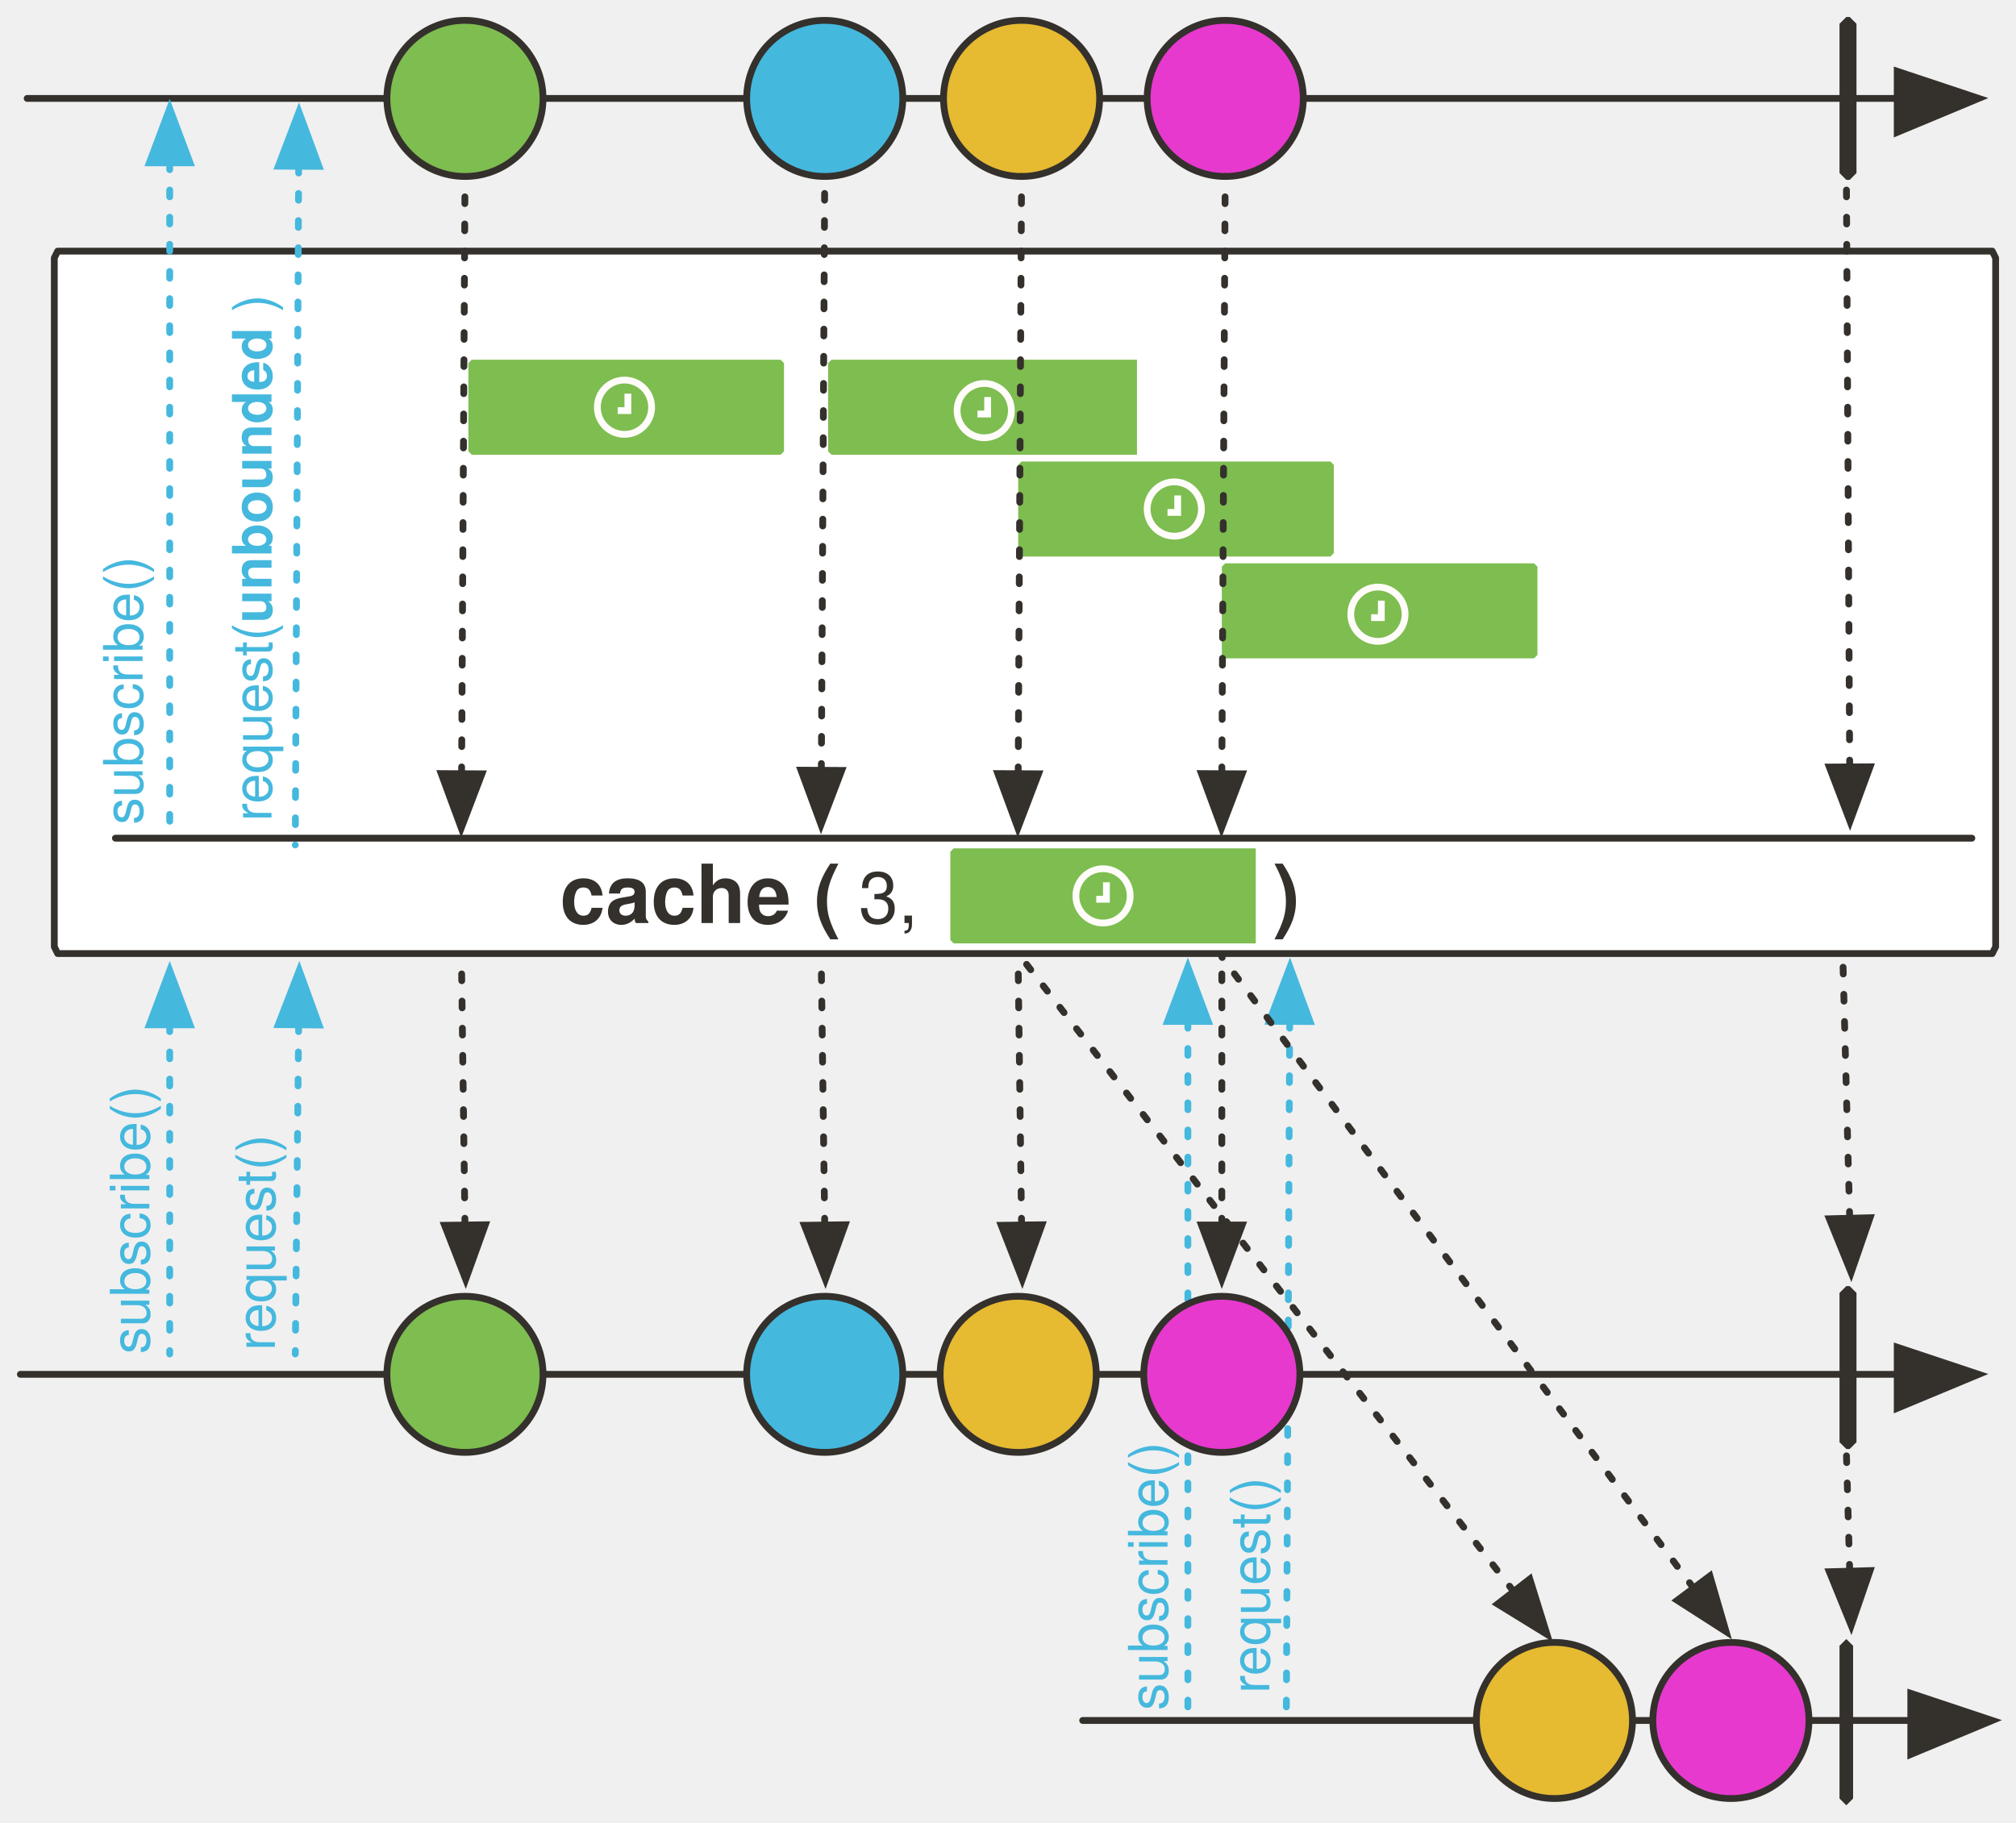
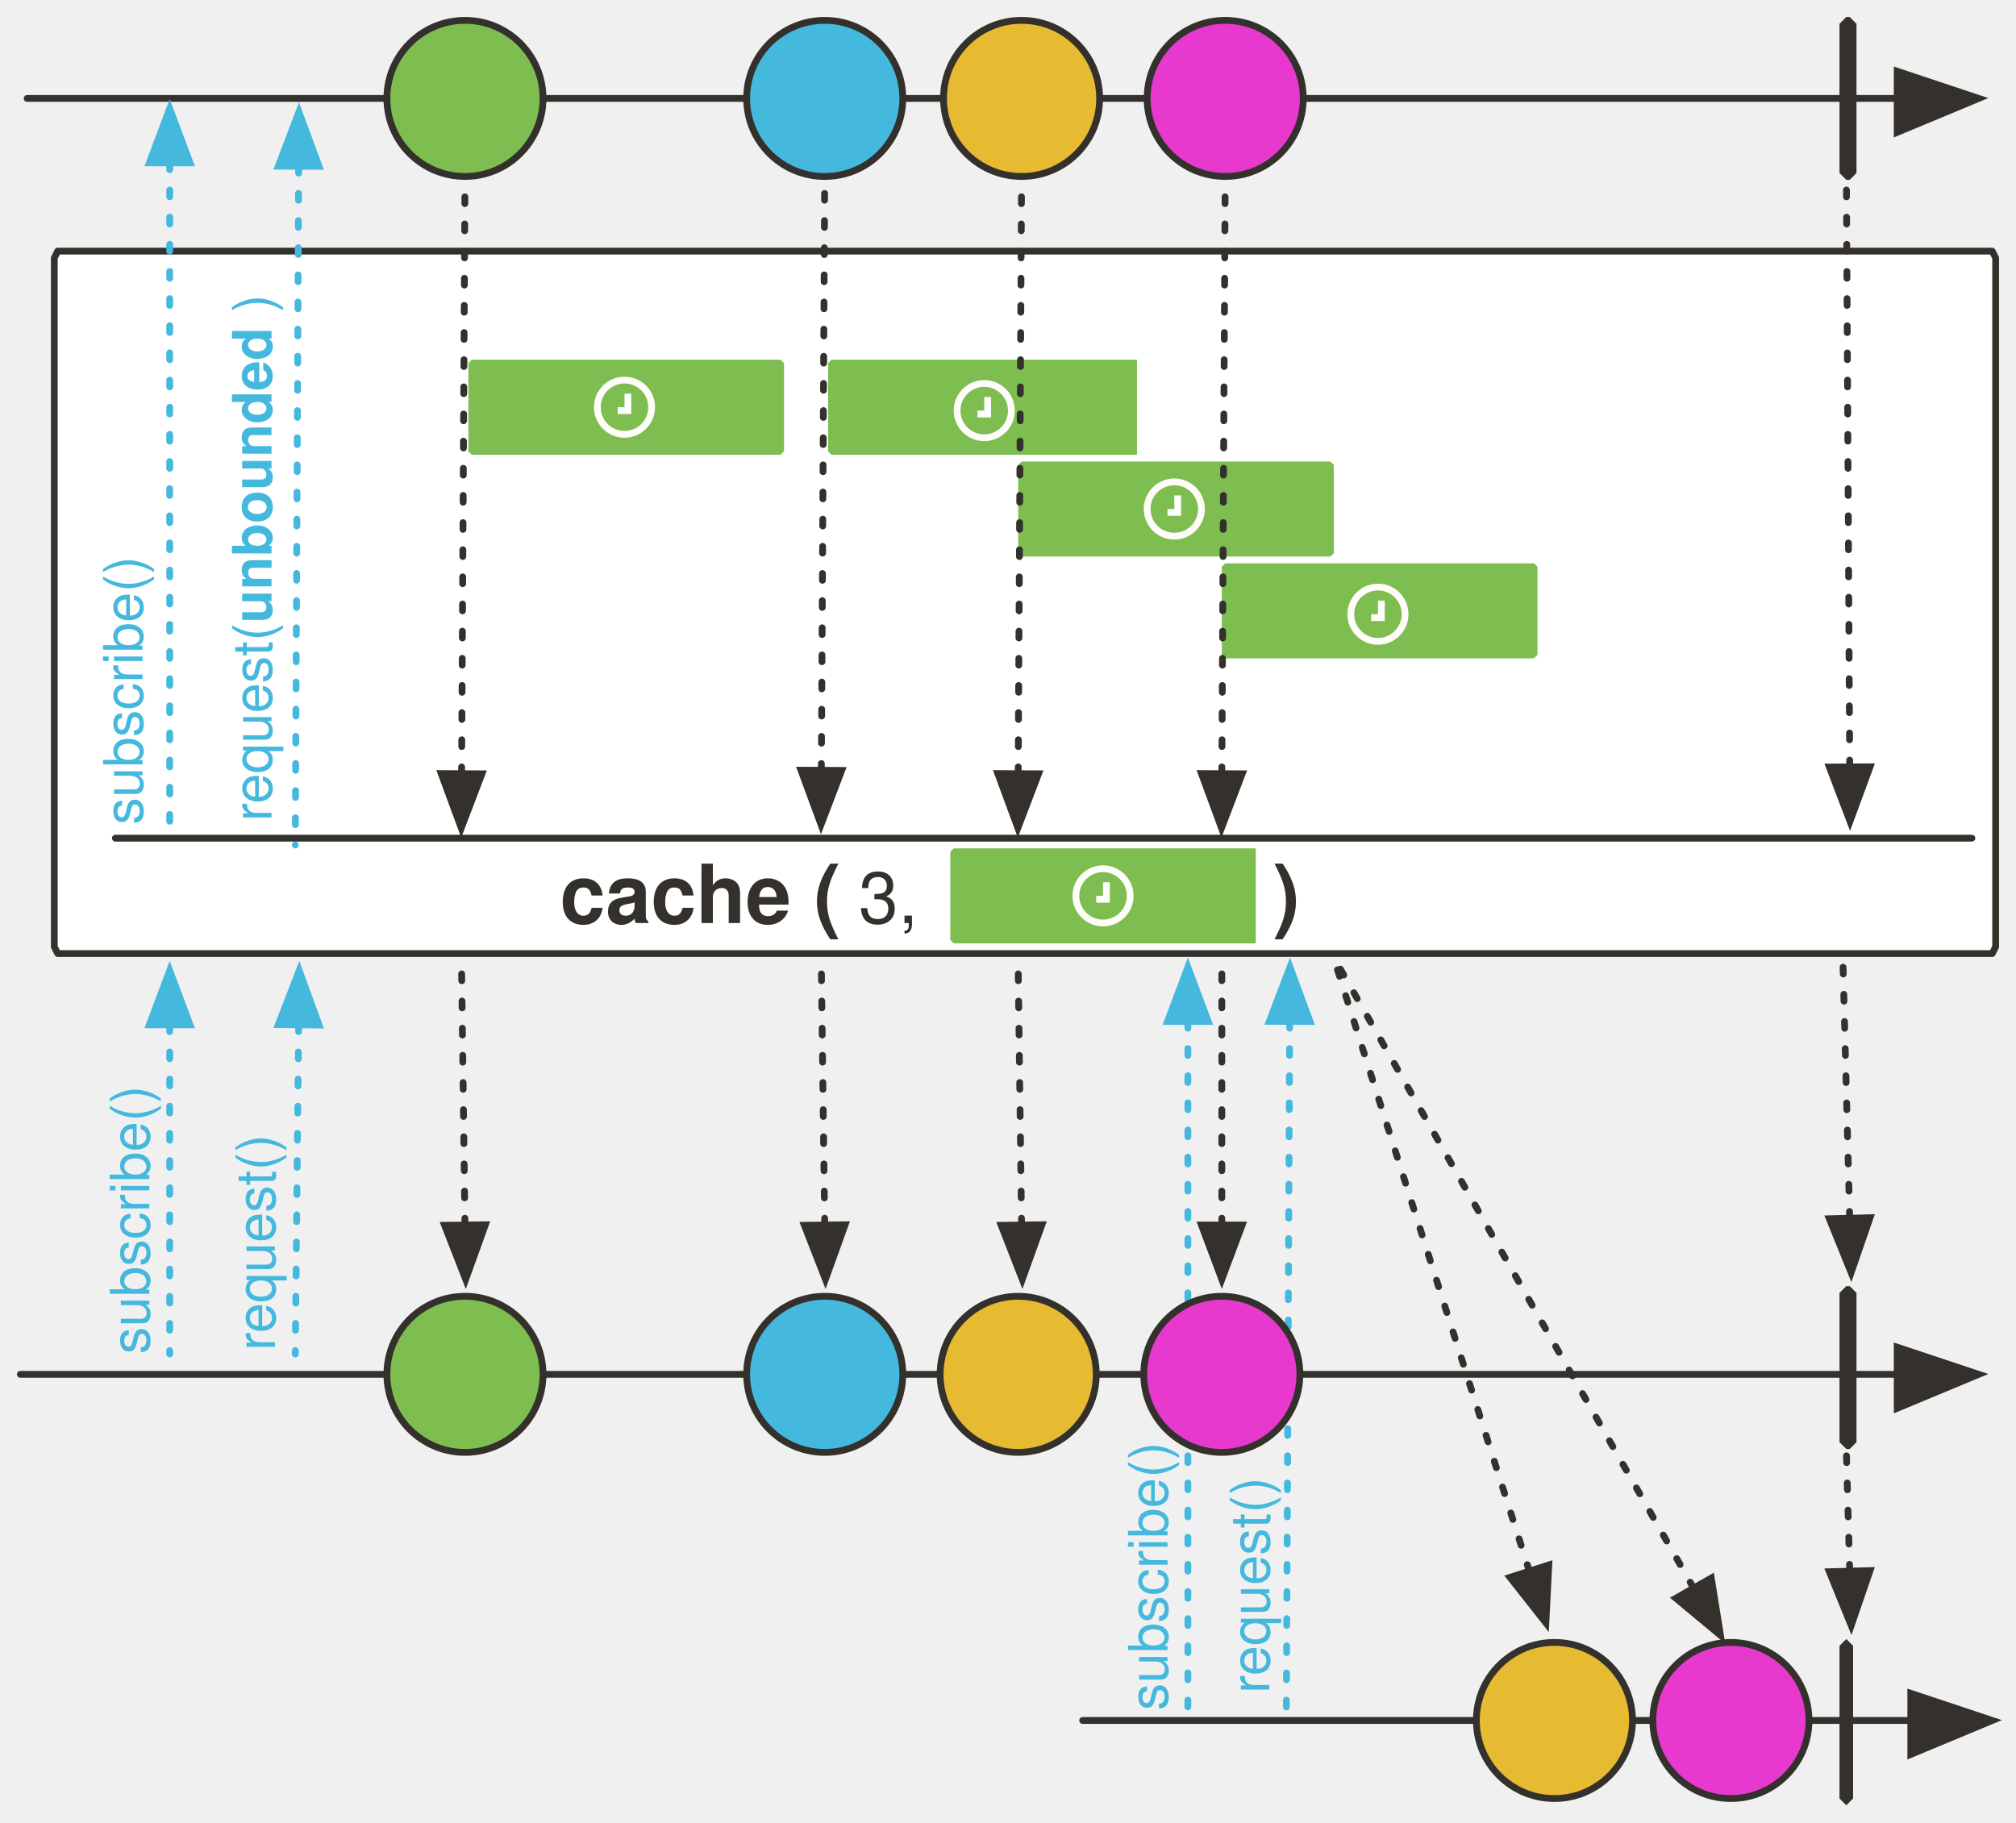
<svg xmlns="http://www.w3.org/2000/svg" version="1.1" viewBox="23 60 594 537" width="594" height="537" id="svg251">
  <defs id="defs35">
    <marker orient="auto" overflow="visible" markerUnits="strokeWidth" id="FilledArrow_Marker" stroke-miterlimit="10" viewBox="-1 -6 14 12" markerWidth="14" markerHeight="12" color="#34302c" stroke-linejoin="miter">
      <g id="g4">
        <path d="M12 0L0-4v9z" id="path2" fill="currentColor" stroke="currentColor" stroke-width="1" />
      </g>
    </marker>
    <marker orient="auto" overflow="visible" markerUnits="strokeWidth" id="FilledArrow_Marker_2" stroke-miterlimit="10" viewBox="-10 -5 11 10" markerWidth="11" markerHeight="10" color="#34302c" stroke-linejoin="miter">
      <g id="g9">
        <path d="M-8 0l8 3v-6z" id="path7" fill="currentColor" stroke="currentColor" stroke-width="1" />
      </g>
    </marker>
    <font-face font-family="'Tahoma','Nimbus Sans L'" font-size="24" panose-1="2 11 9 2 3 0 4 2 2 3" units-per-em="1000" underline-position="-75" underline-thickness="50" slope="0" x-height="501" cap-height="682" ascent="923" descent="-235" font-weight="700" id="font-face12" stemv="0" stemh="0" accent-height="0" ideographic="0" alphabetic="0" mathematical="0" hanging="0" v-ideographic="0" v-alphabetic="0" v-mathematical="0" v-hanging="0" strikethrough-position="0" strikethrough-thickness="0" overline-position="0" overline-thickness="0">
      <font-face-src>
        <font-face-name name="Tahoma-Bold" />
      </font-face-src>
    </font-face>
    <font-face font-family="'Tahoma','Nimbus Sans L'" font-size="24" panose-1="2 11 5 2 2 1 4 2 2 3" units-per-em="1000" underline-position="-75" underline-thickness="50" slope="0" x-height="450" cap-height="687" ascent="918" descent="-230" font-weight="400" id="font-face14" stemv="0" stemh="0" accent-height="0" ideographic="0" alphabetic="0" mathematical="0" hanging="0" v-ideographic="0" v-alphabetic="0" v-mathematical="0" v-hanging="0" strikethrough-position="0" strikethrough-thickness="0" overline-position="0" overline-thickness="0">
      <font-face-src>
        <font-face-name name="Tahoma" />
      </font-face-src>
    </font-face>
    <marker orient="auto" overflow="visible" markerUnits="strokeWidth" id="FilledArrow_Marker_3" stroke-miterlimit="10" viewBox="-1 -5 11 10" markerWidth="11" markerHeight="10" color="#34302c" stroke-linejoin="miter">
      <g id="g18">
        <path d="M8 0L0-3v6z" id="path16" fill="currentColor" stroke="currentColor" stroke-width="1" />
      </g>
    </marker>
    <font-face font-family="'Tahoma','Nimbus Sans L'" font-size="16" panose-1="2 11 5 2 2 1 4 2 2 3" units-per-em="1000" underline-position="-75" underline-thickness="50" slope="0" x-height="450" cap-height="687" ascent="918" descent="-230" font-weight="400" id="font-face21" stemv="0" stemh="0" accent-height="0" ideographic="0" alphabetic="0" mathematical="0" hanging="0" v-ideographic="0" v-alphabetic="0" v-mathematical="0" v-hanging="0" strikethrough-position="0" strikethrough-thickness="0" overline-position="0" overline-thickness="0">
      <font-face-src>
        <font-face-name name="Tahoma" />
      </font-face-src>
    </font-face>
    <marker orient="auto" overflow="visible" markerUnits="strokeWidth" id="FilledArrow_Marker_4" stroke-miterlimit="10" viewBox="-1 -5 11 10" markerWidth="11" markerHeight="10" color="#45b8de" stroke-linejoin="miter">
      <g id="g25">
        <path d="M8 0L0-3v6z" id="path23" fill="currentColor" stroke="currentColor" stroke-width="1" />
      </g>
    </marker>
    <marker orient="auto" overflow="visible" markerUnits="strokeWidth" id="FilledArrow_Marker_5" stroke-miterlimit="10" viewBox="-10 -5 11 10" markerWidth="11" markerHeight="10" color="#45b8de" stroke-linejoin="miter">
      <g id="g30">
        <path d="M-8 0l8 3v-6z" id="path28" fill="currentColor" stroke="currentColor" stroke-width="1" />
      </g>
    </marker>
    <font-face font-family="'Tahoma','Nimbus Sans L'" font-size="16" panose-1="2 11 9 2 3 0 4 2 2 3" units-per-em="1000" underline-position="-75" underline-thickness="50" slope="0" x-height="501" cap-height="682" ascent="923" descent="-235" font-weight="700" id="font-face33" stemv="0" stemh="0" accent-height="0" ideographic="0" alphabetic="0" mathematical="0" hanging="0" v-ideographic="0" v-alphabetic="0" v-mathematical="0" v-hanging="0" strikethrough-position="0" strikethrough-thickness="0" overline-position="0" overline-thickness="0">
      <font-face-src>
        <font-face-name name="Tahoma-Bold" />
      </font-face-src>
    </font-face>
    <marker orient="auto" overflow="visible" markerUnits="strokeWidth" id="FilledArrow_Marker-3" stroke-miterlimit="10" viewBox="-1 -6 14 12" markerWidth="14" markerHeight="12" color="#34302c" stroke-linejoin="miter">
      <g id="g4-6">
        <path d="M12 0L0-4v9z" id="path2-7" fill="currentColor" stroke="currentColor" stroke-width="1" />
      </g>
    </marker>
    <marker orient="auto" overflow="visible" markerUnits="strokeWidth" id="FilledArrow_Marker_2-5" stroke-miterlimit="10" viewBox="-10 -5 11 10" markerWidth="11" markerHeight="10" color="#34302c" stroke-linejoin="miter">
      <g id="g9-3">
        <path d="M-8 0l8 3v-6z" id="path7-5" fill="currentColor" stroke="currentColor" stroke-width="1" />
      </g>
    </marker>
    <marker orient="auto" overflow="visible" markerUnits="strokeWidth" id="marker1163" stroke-miterlimit="10" viewBox="-10 -5 11 10" markerWidth="11" markerHeight="10" color="#34302c" stroke-linejoin="miter">
      <g id="g1161">
        <path d="M-8 0l8 3v-6z" id="path1159" fill="currentColor" stroke="currentColor" stroke-width="1" />
      </g>
    </marker>
    <marker orient="auto" overflow="visible" markerUnits="strokeWidth" id="marker1169" stroke-miterlimit="10" viewBox="-1 -6 14 12" markerWidth="14" markerHeight="12" color="#34302c" stroke-linejoin="miter">
      <g id="g1167">
        <path d="M12 0L0-4v9z" id="path1165" fill="currentColor" stroke="currentColor" stroke-width="1" />
      </g>
    </marker>
    <marker orient="auto" overflow="visible" markerUnits="strokeWidth" id="FilledArrow_Marker_3-6" stroke-miterlimit="10" viewBox="-1 -5 11 10" markerWidth="11" markerHeight="10" color="#b4b4b4" stroke-linejoin="miter">
      <g id="g16">
        <path d="M8 0L0-3v6z" id="path14" fill="currentColor" stroke="currentColor" stroke-width="1" />
      </g>
    </marker>
    <marker orient="auto" overflow="visible" markerUnits="strokeWidth" id="marker1178" stroke-miterlimit="10" viewBox="-1 -5 11 10" markerWidth="11" markerHeight="10" color="#b4b4b4" stroke-linejoin="miter">
      <g id="g1176">
        <path d="M8 0L0-3v6z" id="path1174" fill="currentColor" stroke="currentColor" stroke-width="1" />
      </g>
    </marker>
    <marker orient="auto" overflow="visible" markerUnits="strokeWidth" id="marker1184" stroke-miterlimit="10" viewBox="-1 -6 14 12" markerWidth="14" markerHeight="12" color="#34302c" stroke-linejoin="miter">
      <g id="g1182">
        <path d="M12 0L0-4v9z" id="path1180" fill="currentColor" stroke="currentColor" stroke-width="1" />
      </g>
    </marker>
    <marker orient="auto" overflow="visible" markerUnits="strokeWidth" id="FilledArrow_Marker_5-2" stroke-miterlimit="10" viewBox="-10 -5 11 10" markerWidth="11" markerHeight="10" color="#34302c" stroke-linejoin="miter">
      <g id="g28">
        <path d="M-8 0l8 3v-6z" id="path26" fill="currentColor" stroke="currentColor" stroke-width="1" />
      </g>
    </marker>
    <marker orient="auto" overflow="visible" markerUnits="strokeWidth" id="FilledArrow_Marker_6" stroke-miterlimit="10" viewBox="-10 -5 11 10" markerWidth="11" markerHeight="10" color="#45b8de" stroke-linejoin="miter">
      <g id="g35">
        <path d="M-8 0l8 3v-6z" id="path33" fill="currentColor" stroke="currentColor" stroke-width="1" />
      </g>
    </marker>
    <marker orient="auto" overflow="visible" markerUnits="strokeWidth" id="FilledArrow_Marker_9" stroke-miterlimit="10" viewBox="-10 -5 11 10" markerWidth="11" markerHeight="10" color="#45b8de" stroke-linejoin="miter">
      <g id="g50">
        <path d="M-8 0l8 3v-6z" id="path48" fill="currentColor" stroke="currentColor" stroke-width="1" />
      </g>
    </marker>
    <marker orient="auto" overflow="visible" markerUnits="strokeWidth" id="marker1199" stroke-miterlimit="10" viewBox="-10 -5 11 10" markerWidth="11" markerHeight="10" color="#45b8de" stroke-linejoin="miter">
      <g id="g1197">
        <path d="M-8 0l8 3v-6z" id="path1195" fill="currentColor" stroke="currentColor" stroke-width="1" />
      </g>
    </marker>
    <marker orient="auto" overflow="visible" markerUnits="strokeWidth" id="marker1205" stroke-miterlimit="10" viewBox="-10 -5 11 10" markerWidth="11" markerHeight="10" color="#45b8de" stroke-linejoin="miter">
      <g id="g1203">
        <path d="M-8 0l8 3v-6z" id="path1201" fill="currentColor" stroke="currentColor" stroke-width="1" />
      </g>
    </marker>
    <marker orient="auto" overflow="visible" markerUnits="strokeWidth" id="marker1211" stroke-miterlimit="10" viewBox="-10 -5 11 10" markerWidth="11" markerHeight="10" color="#45b8de" stroke-linejoin="miter">
      <g id="g1209">
        <path d="M-8 0l8 3v-6z" id="path1207" fill="currentColor" stroke="currentColor" stroke-width="1" />
      </g>
    </marker>
    <marker orient="auto" overflow="visible" markerUnits="strokeWidth" id="marker1217" stroke-miterlimit="10" viewBox="-10 -5 11 10" markerWidth="11" markerHeight="10" color="#45b8de" stroke-linejoin="miter">
      <g id="g1215">
        <path d="M-8 0l8 3v-6z" id="path1213" fill="currentColor" stroke="currentColor" stroke-width="1" />
      </g>
    </marker>
    <marker orient="auto" overflow="visible" markerUnits="strokeWidth" id="marker1223" stroke-miterlimit="10" viewBox="-10 -5 11 10" markerWidth="11" markerHeight="10" color="#45b8de" stroke-linejoin="miter">
      <g id="g1221">
        <path d="M-8 0l8 3v-6z" id="path1219" fill="currentColor" stroke="currentColor" stroke-width="1" />
      </g>
    </marker>
  </defs>
  <path id="line39" d="M29 465h553" fill="none" fill-opacity="1" stroke="#34302c" stroke-width="2" stroke-linecap="round" stroke-linejoin="round" stroke-dasharray="none" stroke-opacity="1" marker-end="url(#FilledArrow_Marker-3)" />
  <path id="path42" d="M567 65h1l2 2v44l-2 2h-1l-2-2V67z" fill="#34302c" fill-opacity="1" stroke="none" stroke-dasharray="none" stroke-opacity="1" />
  <path d="M40 134h570l1 2v203l-1 2H40l-1-2V136z" id="path50" fill="#fff" fill-opacity="1" stroke="#34302c" stroke-width="2" stroke-linecap="round" stroke-linejoin="round" stroke-dasharray="none" stroke-opacity="1" />
-   <circle id="ellipse65" cy="465" cx="160" r="23" fill="#7ebd50" fill-opacity="1" stroke="none" stroke-dasharray="none" stroke-opacity="1" />
-   <circle id="ellipse67" cy="465" cx="160" r="23" fill="none" fill-opacity="1" stroke="#34302c" stroke-width="2" stroke-linecap="round" stroke-linejoin="round" stroke-dasharray="none" stroke-opacity="1" />
+   <circle id="ellipse67" cy="465" cx="160" r="23" fill="none" fill-opacity="1" stroke="#34302c" stroke-width="2" stroke-linecap="round" stroke-linejoin="round" stroke-dasharray="none" stroke-opacity="1" style="fill:#7ebd50;fill-opacity:1" />
  <path id="line70" d="M160 421l-1-76" fill="none" fill-opacity="1" stroke="#34302c" stroke-width="2" stroke-linecap="round" stroke-linejoin="round" stroke-dasharray="2,6" stroke-opacity="1" marker-start="url(#FilledArrow_Marker_2-5)" />
  <path id="line73" d="M342 567h244" fill="none" fill-opacity="1" stroke="#34302c" stroke-width="2" stroke-linecap="round" stroke-linejoin="round" stroke-dasharray="none" stroke-opacity="1" marker-end="url(#FilledArrow_Marker-3)" />
  <path id="path81" d="M567 543l2 2v45l-2 2-2-2v-45z" fill="#34302c" fill-opacity="1" stroke="none" stroke-dasharray="none" stroke-opacity="1" />
  <path id="line122" d="M31 89h551" fill="none" fill-opacity="1" stroke="#34302c" stroke-width="2" stroke-linecap="round" stroke-linejoin="round" stroke-dasharray="none" stroke-opacity="1" marker-end="url(#FilledArrow_Marker-3)" />
-   <circle id="ellipse128" cy="89" cx="160" r="23" fill="#7ebd50" fill-opacity="1" stroke="none" stroke-dasharray="none" stroke-opacity="1" />
-   <circle id="ellipse130" cy="89" cx="160" r="23" fill="none" fill-opacity="1" stroke="#34302c" stroke-width="2" stroke-linecap="round" stroke-linejoin="round" stroke-dasharray="none" stroke-opacity="1" />
+   <circle id="ellipse130" cy="89" cx="160" r="23" fill="none" fill-opacity="1" stroke="#34302c" stroke-width="2" stroke-linecap="round" stroke-linejoin="round" stroke-dasharray="none" stroke-opacity="1" style="fill:#7ebd50;fill-opacity:1" />
  <path id="line136" d="M159 288l1-174" fill="none" fill-opacity="1" stroke="#34302c" stroke-width="2" stroke-linecap="round" stroke-linejoin="round" stroke-dasharray="2,6" stroke-opacity="1" marker-start="url(#FilledArrow_Marker_5-2)" />
  <path id="line187" d="M73 362v97" fill="none" fill-opacity="1" stroke="#45b8de" stroke-width="2" stroke-linecap="round" stroke-linejoin="round" stroke-dasharray="2,6" stroke-opacity="1" marker-start="url(#FilledArrow_Marker_6)" />
  <text id="text192" transform="rotate(-90)" x="-459" y="52" fill="#45b8de" fill-opacity="1" stroke="none" stroke-dasharray="none" stroke-opacity="1">
    <tspan id="tspan190" y="67" x="-459" font-weight="400" font-size="16" font-family="Tahoma,'Nimbus Sans L'" fill="#45b8de">subscribe()</tspan>
  </text>
  <path id="line243" d="M111 362l-1 97" fill="none" fill-opacity="1" stroke="#45b8de" stroke-width="2" stroke-linecap="round" stroke-linejoin="round" stroke-dasharray="2,6" stroke-opacity="1" marker-start="url(#FilledArrow_Marker_9)" />
  <text id="text252" transform="rotate(-90)" x="-459" y="89" fill="#45b8de" fill-opacity="1" stroke="none" stroke-dasharray="none" stroke-opacity="1">
    <tspan id="tspan246" y="104" x="-458" font-weight="400" font-size="16" font-family="Tahoma,'Nimbus Sans L'" fill="#45b8de">request()</tspan>
  </text>
  <path id="line1188" d="M73 108v197" fill="none" fill-opacity="1" stroke="#45b8de" stroke-width="2" stroke-linecap="round" stroke-linejoin="round" stroke-dasharray="2,6" stroke-opacity="1" marker-start="url(#FilledArrow_Marker_6)" />
  <text y="50" x="-303" transform="rotate(-90)" id="text1192" fill="#45b8de" fill-opacity="1" stroke="none" stroke-dasharray="none" stroke-opacity="1">
    <tspan font-size="16" font-weight="400" x="-303" y="65" id="tspan1190" font-family="Tahoma,'Nimbus Sans L'" fill="#45b8de">subscribe()</tspan>
  </text>
  <path id="line1194" d="M111 109l-1 200" fill="none" fill-opacity="1" stroke="#45b8de" stroke-width="2" stroke-linecap="round" stroke-linejoin="round" stroke-dasharray="2,6" stroke-opacity="1" marker-start="url(#FilledArrow_Marker_9)" />
  <text y="88" x="-303" transform="rotate(-90)" id="text1198" fill="#45b8de" fill-opacity="1" stroke="none" stroke-dasharray="none" stroke-opacity="1">
-     <tspan font-size="16" font-weight="400" x="-302" y="103" id="tspan1196" font-family="Tahoma,'Nimbus Sans L'" fill="#45b8de">request(<tspan id="tspan1143" font-weight="700">unbounded</tspan> )</tspan>
-   </text>
-   <circle cx="266" cy="89" id="ellipse1366" r="23" fill="#45b8de" fill-opacity="1" stroke="none" stroke-dasharray="none" stroke-opacity="1" />
-   <circle cx="266" cy="89" id="ellipse1368" r="23" fill="none" fill-opacity="1" stroke="#34302c" stroke-width="2" stroke-linecap="round" stroke-linejoin="round" stroke-dasharray="none" stroke-opacity="1" />
+     <tspan font-size="16" font-weight="400" x="-302" y="103" id="tspan1196" font-family="Tahoma,'Nimbus Sans L'" fill="#45b8de">request(<tspan id="tspan1143" font-weight="700">unbounded</tspan>
+  )</tspan>
+   </text>
+   <circle cx="266" cy="89" id="ellipse1368" r="23" fill="none" fill-opacity="1" stroke="#34302c" stroke-width="2" stroke-linecap="round" stroke-linejoin="round" stroke-dasharray="none" stroke-opacity="1" style="fill:#45b8de;fill-opacity:1" />
  <path id="line1370" d="M265 287l1-175" fill="none" fill-opacity="1" stroke="#34302c" stroke-width="2" stroke-linecap="round" stroke-linejoin="round" stroke-dasharray="2,6" stroke-opacity="1" marker-start="url(#FilledArrow_Marker_5-2)" />
  <path d="M567 439h1l2 2v44l-2 2h-1l-2-2v-44z" id="path1372" fill="#34302c" fill-opacity="1" stroke="none" stroke-dasharray="none" stroke-opacity="1" />
  <path id="line1374" d="M568 419l-2-76" fill="none" fill-opacity="1" stroke="#34302c" stroke-width="2" stroke-linecap="round" stroke-linejoin="round" stroke-dasharray="2,6" stroke-opacity="1" marker-start="url(#FilledArrow_Marker_2-5)" />
-   <circle cx="266" cy="465" id="ellipse1382" r="23" fill="#45b8de" fill-opacity="1" stroke="none" stroke-dasharray="none" stroke-opacity="1" />
-   <circle cx="266" cy="465" id="ellipse1384" r="23" fill="none" fill-opacity="1" stroke="#34302c" stroke-width="2" stroke-linecap="round" stroke-linejoin="round" stroke-dasharray="none" stroke-opacity="1" />
+   <circle cx="266" cy="465" id="ellipse1384" r="23" fill="none" fill-opacity="1" stroke="#34302c" stroke-width="2" stroke-linecap="round" stroke-linejoin="round" stroke-dasharray="none" stroke-opacity="1" style="fill:#45b8de;fill-opacity:1" />
  <path id="line1386" d="M266 421l-1-76" fill="none" fill-opacity="1" stroke="#34302c" stroke-width="2" stroke-linecap="round" stroke-linejoin="round" stroke-dasharray="2,6" stroke-opacity="1" marker-start="url(#FilledArrow_Marker_2-5)" />
  <path id="line1341" d="M568 523l-1-36" fill="none" fill-opacity="1" stroke="#34302c" stroke-width="2" stroke-linecap="round" stroke-linejoin="round" stroke-dasharray="2,6" stroke-opacity="1" marker-start="url(#FilledArrow_Marker_2-5)" />
  <text id="text54" x="-39" y="314" fill="#34302c" fill-opacity="1" stroke="none" stroke-dasharray="none" stroke-opacity="1">
    <tspan font-size="24" font-weight="700" x="188" y="332" id="tspan52" font-family="Tahoma,'Nimbus Sans L'" fill="#34302c">cache (</tspan>
  </text>
  <text y="314" x="171" id="text1105" fill="#34302c" fill-opacity="1" stroke="none" stroke-dasharray="none" stroke-opacity="1">
    <tspan id="tspan1103" y="332" x="398" font-weight="700" font-size="24" font-family="Tahoma,'Nimbus Sans L'" fill="#34302c">)</tspan>
  </text>
-   <path d="M304 310h89v28h-89l-1-1v-26z" id="path165" fill="#7ebd50" fill-opacity="1" stroke="none" stroke-width="1" stroke-dasharray="none" stroke-opacity="1" />
+   <path d="M304 310h89v28h-89l-1-1v-26z" id="path165" fill="#7ebd50" fill-opacity="1" stroke="none" stroke-width="1" stroke-dasharray="none" stroke-opacity="1" style="fill:#7ebd50;fill-opacity:1" />
  <text y="314" x="49" id="text1122" fill="#34302c" fill-opacity="1" stroke="none" stroke-dasharray="none" stroke-opacity="1">
    <tspan id="tspan1120" y="332" x="276" font-weight="400" font-size="21" font-family="Tahoma,'Nimbus Sans L'" fill="#34302c">3,</tspan>
  </text>
-   <circle cx="324" cy="89" id="ellipse1308" r="23" fill="#e6ba31" fill-opacity="1" stroke="none" stroke-dasharray="none" stroke-opacity="1" />
-   <circle cx="324" cy="89" id="ellipse1310" r="23" fill="none" fill-opacity="1" stroke="#34302c" stroke-width="2" stroke-linecap="round" stroke-linejoin="round" stroke-dasharray="none" stroke-opacity="1" />
-   <circle id="ellipse1318" cy="89" cx="384" r="23" fill="#e739ce" fill-opacity="1" stroke="none" stroke-dasharray="none" stroke-opacity="1" />
-   <circle id="ellipse1320" cy="89" cx="384" r="23" fill="none" fill-opacity="1" stroke="#34302c" stroke-width="2" stroke-linecap="round" stroke-linejoin="round" stroke-dasharray="none" stroke-opacity="1" />
-   <circle id="ellipse1340" cy="567" cx="533" r="23" fill="#e739ce" fill-opacity="1" stroke="none" stroke-dasharray="none" stroke-opacity="1" />
-   <circle id="ellipse1342" cy="567" cx="533" r="23" fill="none" fill-opacity="1" stroke="#34302c" stroke-width="2" stroke-linecap="round" stroke-linejoin="round" stroke-dasharray="none" stroke-opacity="1" />
-   <circle id="ellipse1367" cy="465" cx="323" r="23" fill="#e6ba31" fill-opacity="1" stroke="none" stroke-dasharray="none" stroke-opacity="1" />
-   <circle id="ellipse1369" cy="465" cx="323" r="23" fill="none" fill-opacity="1" stroke="#34302c" stroke-width="2" stroke-linecap="round" stroke-linejoin="round" stroke-dasharray="none" stroke-opacity="1" />
+   <circle cx="324" cy="89" id="ellipse1310" r="23" fill="none" fill-opacity="1" stroke="#34302c" stroke-width="2" stroke-linecap="round" stroke-linejoin="round" stroke-dasharray="none" stroke-opacity="1" style="fill:#e6ba31;fill-opacity:1" />
+   <circle id="ellipse1320" cy="89" cx="384" r="23" fill="none" fill-opacity="1" stroke="#34302c" stroke-width="2" stroke-linecap="round" stroke-linejoin="round" stroke-dasharray="none" stroke-opacity="1" style="fill:#e739ce;fill-opacity:1" />
+   <circle id="ellipse1342" cy="567" cx="533" r="23" fill="none" fill-opacity="1" stroke="#34302c" stroke-width="2" stroke-linecap="round" stroke-linejoin="round" stroke-dasharray="none" stroke-opacity="1" style="fill:#e739ce;fill-opacity:1" />
+   <circle id="ellipse1369" cy="465" cx="323" r="23" fill="none" fill-opacity="1" stroke="#34302c" stroke-width="2" stroke-linecap="round" stroke-linejoin="round" stroke-dasharray="none" stroke-opacity="1" style="fill:#e6ba31;fill-opacity:1" />
  <path id="line1377" d="M324 421l-1-76" fill="none" fill-opacity="1" stroke="#34302c" stroke-width="2" stroke-linecap="round" stroke-linejoin="round" stroke-dasharray="2,6" stroke-opacity="1" marker-start="url(#FilledArrow_Marker_2-5)" />
  <path id="line1176" d="M373 361v206" fill="none" fill-opacity="1" stroke="#45b8de" stroke-width="2" stroke-linecap="round" stroke-linejoin="round" stroke-dasharray="2,6" stroke-opacity="1" marker-start="url(#FilledArrow_Marker_6)" />
  <path id="line1324" d="M383 421v-76" fill="none" fill-opacity="1" stroke="#34302c" stroke-width="2" stroke-linecap="round" stroke-linejoin="round" stroke-dasharray="2,6" stroke-opacity="1" marker-start="url(#FilledArrow_Marker_2-5)" />
-   <path id="path140195" d="M162 166h91l1 1v26l-1 1h-91l-1-1v-26z" fill="#7ebd50" fill-opacity="1" stroke="none" stroke-width="1" stroke-dasharray="none" stroke-opacity="1" />
-   <path d="M268 166h90v28h-90l-1-1v-26z" id="path140201" fill="#7ebd50" fill-opacity="1" stroke="none" stroke-width="1" stroke-dasharray="none" stroke-opacity="1" />
-   <path id="path140207" d="M324 196h91l1 1v26l-1 1h-91l-1-1v-26z" fill="#7ebd50" fill-opacity="1" stroke="none" stroke-width="1" stroke-dasharray="none" stroke-opacity="1" />
+   <path id="path140195" d="M162 166h91l1 1v26l-1 1h-91l-1-1v-26z" fill="#7ebd50" fill-opacity="1" stroke="none" stroke-width="1" stroke-dasharray="none" stroke-opacity="1" style="fill:#7ebd50;fill-opacity:1" />
+   <path d="M268 166h90v28h-90l-1-1v-26z" id="path140201" fill="#7ebd50" fill-opacity="1" stroke="none" stroke-width="1" stroke-dasharray="none" stroke-opacity="1" style="fill:#7ebd50;fill-opacity:1" />
+   <path id="path140207" d="M324 196h91l1 1v26l-1 1h-91l-1-1v-26z" fill="#7ebd50" fill-opacity="1" stroke="none" stroke-width="1" stroke-dasharray="none" stroke-opacity="1" style="fill:#7ebd50;fill-opacity:1" />
  <path d="M57 307h547" id="line130-4" fill="none" fill-opacity="1" stroke="#34302c" stroke-width="2" stroke-linecap="round" stroke-linejoin="round" stroke-dasharray="none" stroke-opacity="1" />
  <path id="line1312" d="M323 288l1-176" fill="none" fill-opacity="1" stroke="#34302c" stroke-width="2" stroke-linecap="round" stroke-linejoin="round" stroke-dasharray="2,6" stroke-opacity="1" marker-start="url(#FilledArrow_Marker_5-2)" />
-   <path d="M384 226h91l1 1v26l-1 1h-91l-1-1v-26z" id="path140228" fill="#7ebd50" fill-opacity="1" stroke="none" stroke-width="1" stroke-dasharray="none" stroke-opacity="1" />
+   <path d="M384 226h91l1 1v26l-1 1h-91l-1-1v-26z" id="path140228" fill="#7ebd50" fill-opacity="1" stroke="none" stroke-width="1" stroke-dasharray="none" stroke-opacity="1" style="fill:#7ebd50;fill-opacity:1" />
  <path id="line1322" d="M383 288l1-176" fill="none" fill-opacity="1" stroke="#34302c" stroke-width="2" stroke-linecap="round" stroke-linejoin="round" stroke-dasharray="2,6" stroke-opacity="1" marker-start="url(#FilledArrow_Marker_5-2)" />
  <path id="line45" d="M568 286l-1-178" fill="none" fill-opacity="1" stroke="#34302c" stroke-width="2" stroke-linecap="round" stroke-linejoin="round" stroke-dasharray="2,6" stroke-opacity="1" marker-start="url(#FilledArrow_Marker_2-5)" />
-   <circle cx="481" cy="567" id="ellipse140252" r="23" fill="#e6ba31" fill-opacity="1" stroke="none" stroke-dasharray="none" stroke-opacity="1" />
-   <circle cx="481" cy="567" id="ellipse140254" r="23" fill="none" fill-opacity="1" stroke="#34302c" stroke-width="2" stroke-linecap="round" stroke-linejoin="round" stroke-dasharray="none" stroke-opacity="1" />
+   <circle cx="481" cy="567" id="ellipse140254" r="23" fill="none" fill-opacity="1" stroke="#34302c" stroke-width="2" stroke-linecap="round" stroke-linejoin="round" stroke-dasharray="none" stroke-opacity="1" style="fill:#e6ba31;fill-opacity:1" />
  <text y="352" x="-564" transform="rotate(-90)" id="text1180" fill="#45b8de" fill-opacity="1" stroke="none" stroke-dasharray="none" stroke-opacity="1">
    <tspan font-size="16" font-weight="400" x="-564" y="367" id="tspan1178" font-family="Tahoma,'Nimbus Sans L'" fill="#45b8de">subscribe()</tspan>
  </text>
  <path id="line1182" d="M403 361l-1 206" fill="none" fill-opacity="1" stroke="#45b8de" stroke-width="2" stroke-linecap="round" stroke-linejoin="round" stroke-dasharray="2,6" stroke-opacity="1" marker-start="url(#FilledArrow_Marker_9)" />
  <text y="382" x="-559" transform="rotate(-90)" id="text1186" fill="#45b8de" fill-opacity="1" stroke="none" stroke-dasharray="none" stroke-opacity="1">
    <tspan font-size="16" font-weight="400" x="-559" y="397" id="tspan1184" font-family="Tahoma,'Nimbus Sans L'" fill="#45b8de">request()</tspan>
  </text>
-   <path d="M522 528L383 342" id="path1344" fill="none" fill-opacity="1" stroke="#34302c" stroke-width="2" stroke-linecap="round" stroke-linejoin="round" stroke-dasharray="2,6" stroke-opacity="1" marker-start="url(#FilledArrow_Marker_2-5)" />
-   <path id="path140256" d="M469 529L323 341" fill="none" fill-opacity="1" stroke="#34302c" stroke-width="2" stroke-linecap="round" stroke-linejoin="round" stroke-dasharray="2,6" stroke-opacity="1" marker-start="url(#FilledArrow_Marker_2-5)" />
+   <path d="M 522,528 415.85,341.924" id="path1344" style="fill:none;fill-opacity:1;stroke:#34302c;stroke-width:2;stroke-linecap:round;stroke-linejoin:round;stroke-dasharray:2, 6;stroke-opacity:1;marker-start:url(#FilledArrow_Marker_2-5)" />
+   <path id="path140256" d="M 473.619,522.995 415.85,341.924" style="fill:none;fill-opacity:1;stroke:#34302c;stroke-width:2;stroke-linecap:round;stroke-linejoin:round;stroke-dasharray:2, 6;stroke-opacity:1;marker-start:url(#FilledArrow_Marker_2-5)" />
  <circle cx="383" cy="465" id="ellipse1373" r="23" fill="#e739ce" fill-opacity="1" stroke="#34302c" stroke-width="2" stroke-linecap="round" stroke-linejoin="round" stroke-dasharray="none" stroke-opacity="1" />
  <g transform="translate(110 -40)" id="g21906" fill="none" stroke-width="2" stroke-miterlimit="4" stroke-dasharray="none" stroke-opacity="1">
    <circle r="8" cy="220" cx="97" id="path21883" opacity="1" fill-opacity="1" stroke="#fffcf9" stroke-linecap="round" stroke-linejoin="round" stroke-dashoffset="0" />
    <path id="path21885" d="M98 216v5h-3v0" fill-rule="evenodd" stroke="#fff" stroke-linecap="butt" stroke-linejoin="miter" />
  </g>
  <g transform="translate(216 -39)" id="g21906-5" fill="none" stroke-width="2" stroke-miterlimit="4" stroke-dasharray="none" stroke-opacity="1">
    <circle r="8" cy="220" cx="97" id="path21883-7" opacity="1" fill-opacity="1" stroke="#fffcf9" stroke-linecap="round" stroke-linejoin="round" stroke-dashoffset="0" />
    <path id="path21885-5" d="M98 216v5h-3v0" fill-rule="evenodd" stroke="#fff" stroke-linecap="butt" stroke-linejoin="miter" />
  </g>
  <g transform="translate(272 -10)" id="g21906-4" fill="none" stroke-width="2" stroke-miterlimit="4" stroke-dasharray="none" stroke-opacity="1">
    <circle r="8" cy="220" cx="97" id="path21883-8" opacity="1" fill-opacity="1" stroke="#fffcf9" stroke-linecap="round" stroke-linejoin="round" stroke-dashoffset="0" />
    <path id="path21885-7" d="M98 216v5h-3v0" fill-rule="evenodd" stroke="#fff" stroke-linecap="butt" stroke-linejoin="miter" />
  </g>
  <g transform="translate(332 21)" id="g21906-9" fill="none" stroke-width="2" stroke-miterlimit="4" stroke-dasharray="none" stroke-opacity="1">
    <circle r="8" cy="220" cx="97" id="path21883-6" opacity="1" fill-opacity="1" stroke="#fffcf9" stroke-linecap="round" stroke-linejoin="round" stroke-dashoffset="0" />
    <path id="path21885-0" d="M98 216v5h-3v0" fill-rule="evenodd" stroke="#fff" stroke-linecap="butt" stroke-linejoin="miter" />
  </g>
  <g transform="translate(251 104)" id="g21906-7" fill="none" stroke-width="2" stroke-miterlimit="4" stroke-dasharray="none" stroke-opacity="1">
    <circle r="8" cy="220" cx="97" id="path21883-0" opacity="1" fill-opacity="1" stroke="#fffcf9" stroke-linecap="round" stroke-linejoin="round" stroke-dashoffset="0" />
    <path id="path21885-1" d="M98 216v5h-3v0" fill-rule="evenodd" stroke="#fff" stroke-linecap="butt" stroke-linejoin="miter" />
  </g>
</svg>
